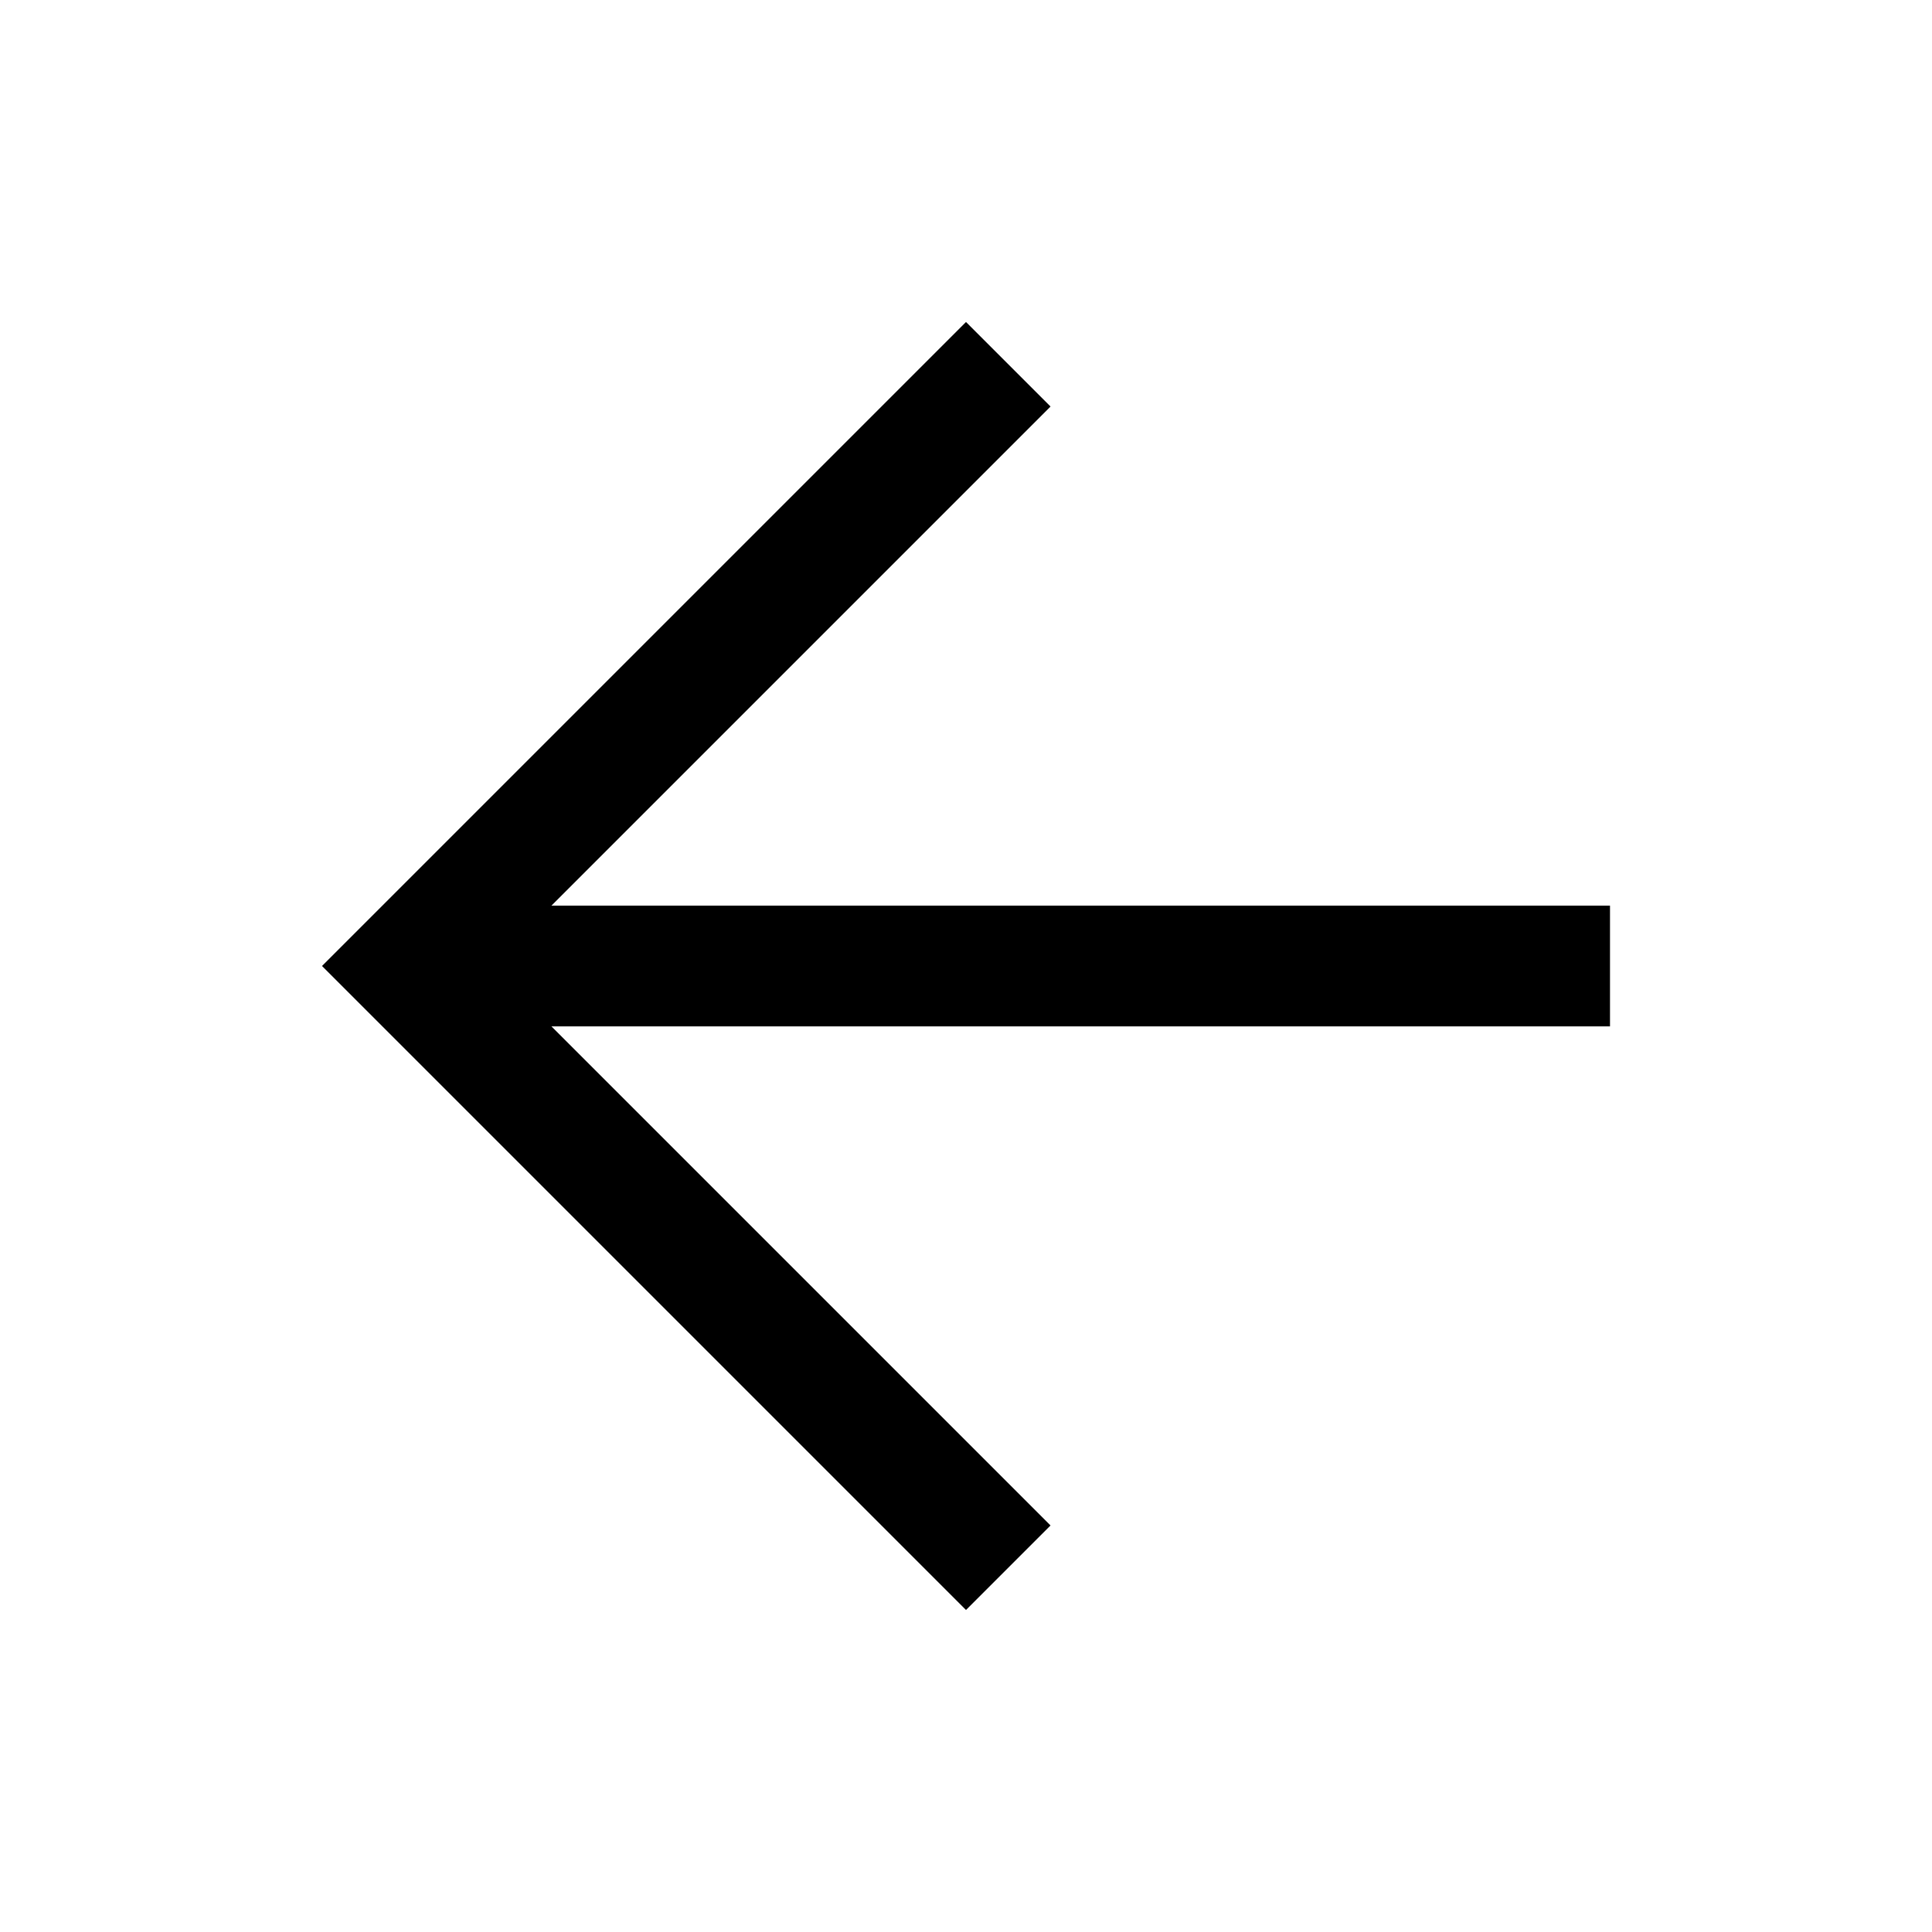
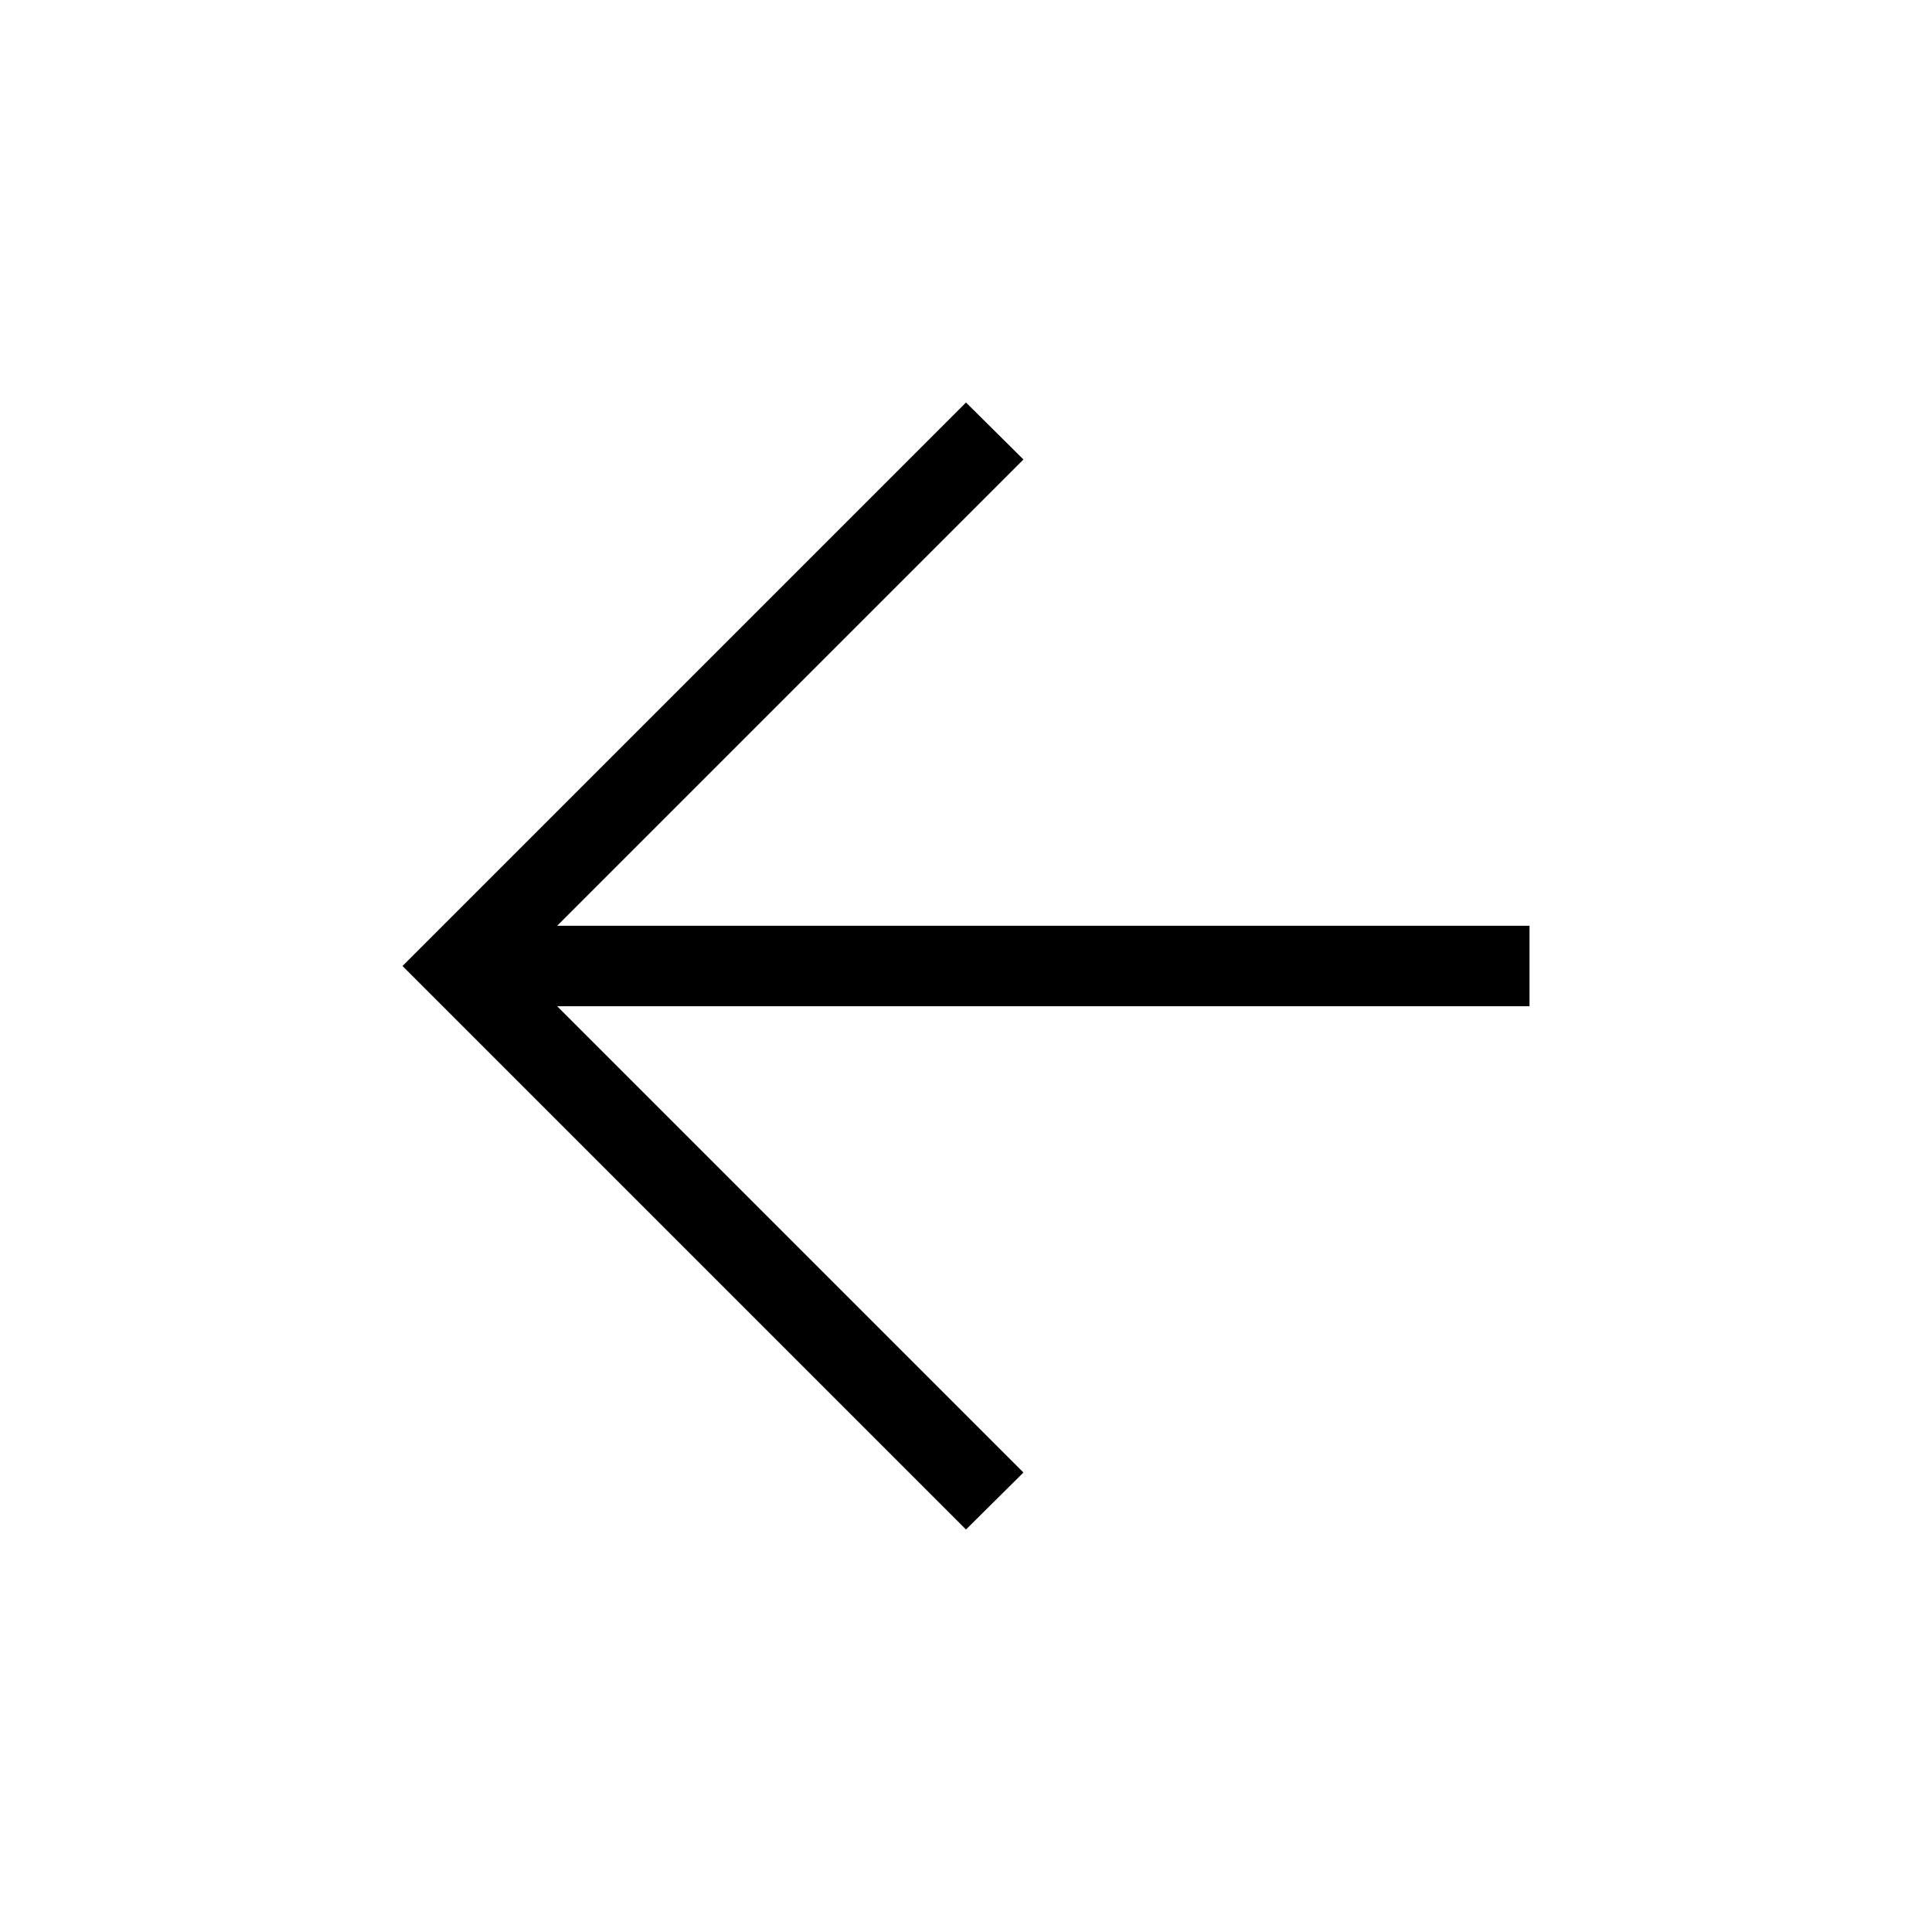
- <svg xmlns="http://www.w3.org/2000/svg" height="48" viewBox="0 -960 960 960" width="48">
-   <path d="M480-160 160-480l320-320 42 42-248 248h526v60H274l248 248-42 42Z" />
+ <svg xmlns="http://www.w3.org/2000/svg" height="24px" viewBox="0 -960 960 960" width="24px" fill="#000000">
+   <path d="m276.85-460 231.69 231.69L480-200 200-480l280-280 28.54 28.31L276.85-500H760v40H276.85Z" />
</svg>
